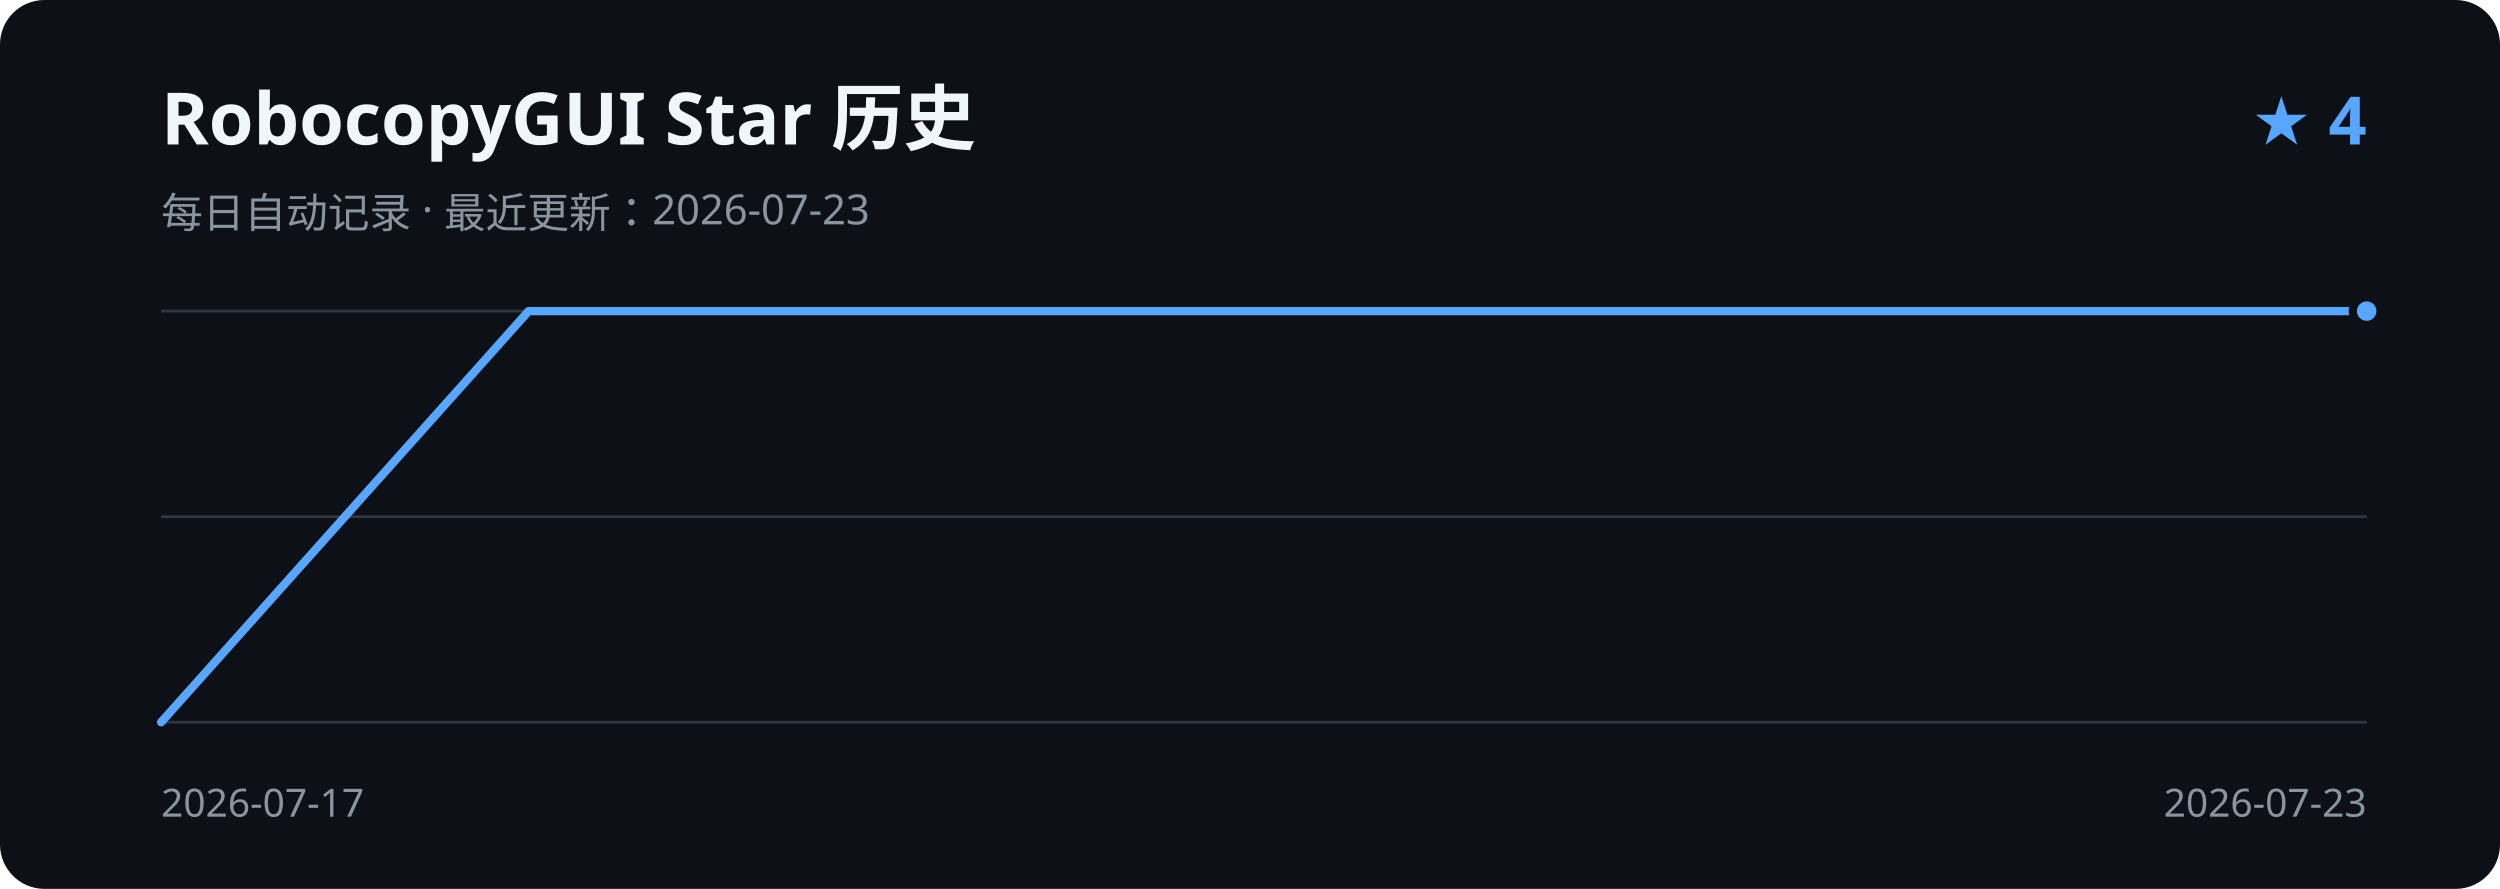
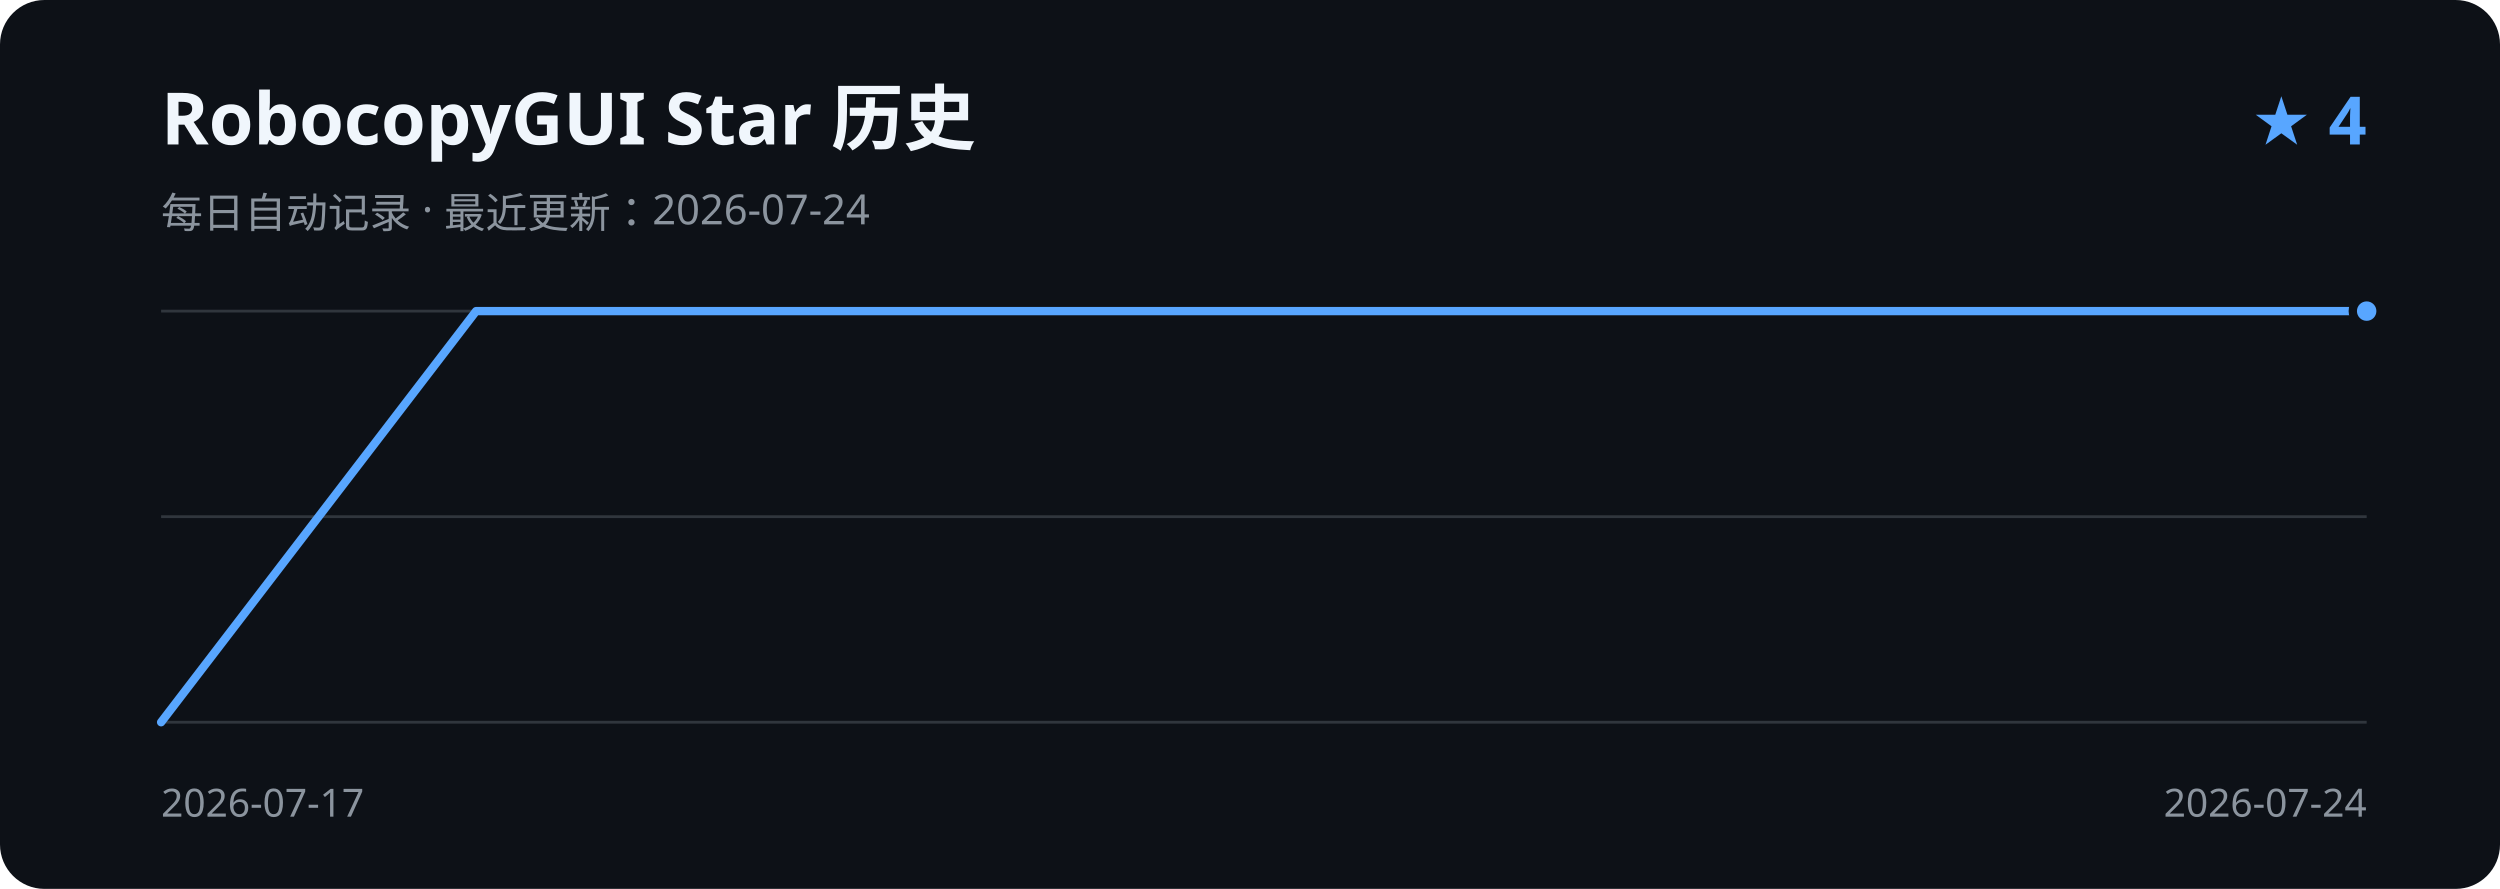
<svg xmlns="http://www.w3.org/2000/svg" width="900" height="320" viewBox="0 0 900 320" role="img" aria-labelledby="title description">
  <rect width="900" height="320" rx="16" fill="#0d1117" />
  <text x="58" y="52" fill="#f0f6fc" font-family="Segoe UI, sans-serif" font-size="26" font-weight="600">RobocopyGUI Star 历史</text>
-   <text x="58" y="82" fill="#8b949e" font-family="Segoe UI, sans-serif" font-size="15">每日自动记录 · 最近更新：2026-07-23</text>
+   <text x="58" y="82" fill="#8b949e" font-family="Segoe UI, sans-serif" font-size="15">每日自动记录 · 最近更新：2026-07-24</text>
  <text x="852" y="52" fill="#58a6ff" font-family="Segoe UI, sans-serif" font-size="24" font-weight="600" text-anchor="end">★ 4</text>
  <path d="M58 112H852 M58 186H852 M58 260H852" stroke="#30363d" stroke-width="1" />
-   <path d="M58.0 260.0 L190.3 112.0 L322.7 112.0 L455.0 112.0 L587.3 112.0 L719.7 112.0 L852.0 112.0" fill="none" stroke="#58a6ff" stroke-width="3" stroke-linecap="round" stroke-linejoin="round" />
+   <path d="M58.0 260.0 L171.4 112.0 L284.9 112.0 L398.3 112.0 L511.7 112.0 L625.1 112.0 L738.6 112.0 L852.0 112.0" fill="none" stroke="#58a6ff" stroke-width="3" stroke-linecap="round" stroke-linejoin="round" />
  <circle cx="852.0" cy="112.0" r="5" fill="#58a6ff" stroke="#0d1117" stroke-width="3" />
  <text x="58" y="294" fill="#8b949e" font-family="Segoe UI, sans-serif" font-size="14">2026-07-17</text>
-   <text x="852" y="294" fill="#8b949e" font-family="Segoe UI, sans-serif" font-size="14" text-anchor="end">2026-07-23</text>
+   <text x="852" y="294" fill="#8b949e" font-family="Segoe UI, sans-serif" font-size="14" text-anchor="end">2026-07-24</text>
</svg>
